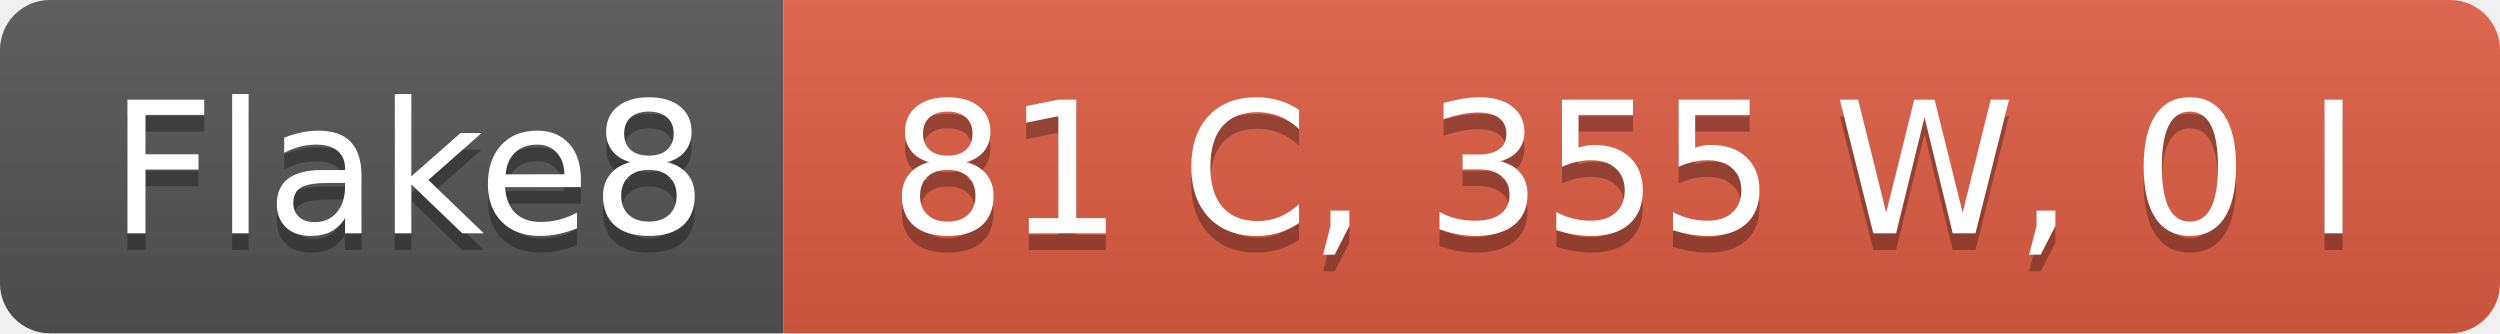
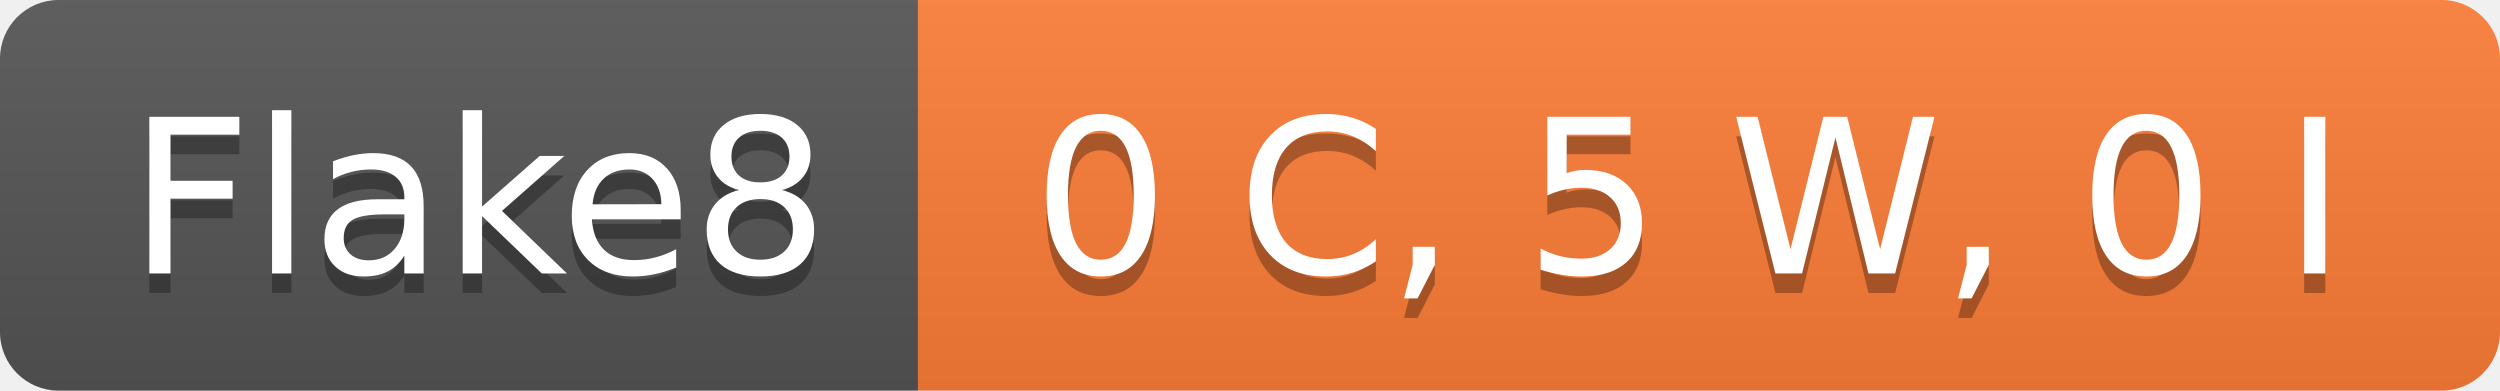
- <svg xmlns="http://www.w3.org/2000/svg" width="150" height="20" role="img" aria-label="Flake8: 81 C, 355 W, 0 I">
+ <svg xmlns="http://www.w3.org/2000/svg" width="128" height="20" role="img" aria-label="Flake8: 0 C, 5 W, 0 I">
  <linearGradient id="s" x2="0" y2="100%">
    <stop offset="0" stop-color="#bbb" stop-opacity=".1" />
    <stop offset="1" stop-opacity=".1" />
  </linearGradient>
  <clipPath id="r">
-     <rect width="150" height="20" rx="3" fill="#fff" />
+     <rect width="128" height="20" rx="3" fill="#fff" />
  </clipPath>
  <g clip-path="url(#r)">
    <rect width="47" height="20" fill="#555" />
-     <rect x="47" width="103" height="20" fill="#e05d44" />
-     <rect width="150" height="20" fill="url(#s)" />
+     <rect x="47" width="81" height="20" fill="#fe7d37" />
+     <rect width="128" height="20" fill="url(#s)" />
  </g>
  <g fill="#fff" text-anchor="middle" font-family="Verdana,Geneva,DejaVu Sans,sans-serif" text-rendering="geometricPrecision" font-size="110">
    <text aria-hidden="true" x="245" y="150" fill="#010101" fill-opacity=".3" transform="scale(.1)" textLength="370">Flake8</text>
    <text x="245" y="140" transform="scale(.1)" fill="#fff" textLength="370">Flake8</text>
-     <text aria-hidden="true" x="975" y="150" fill="#010101" fill-opacity=".3" transform="scale(.1)" textLength="930">81 C, 355 W, 0 I</text>
-     <text x="975" y="140" transform="scale(.1)" fill="#fff" textLength="930">81 C, 355 W, 0 I</text>
+     <text aria-hidden="true" x="865" y="150" fill="#010101" fill-opacity=".3" transform="scale(.1)" textLength="710">0 C, 5 W, 0 I</text>
+     <text x="865" y="140" transform="scale(.1)" fill="#fff" textLength="710">0 C, 5 W, 0 I</text>
  </g>
</svg>
